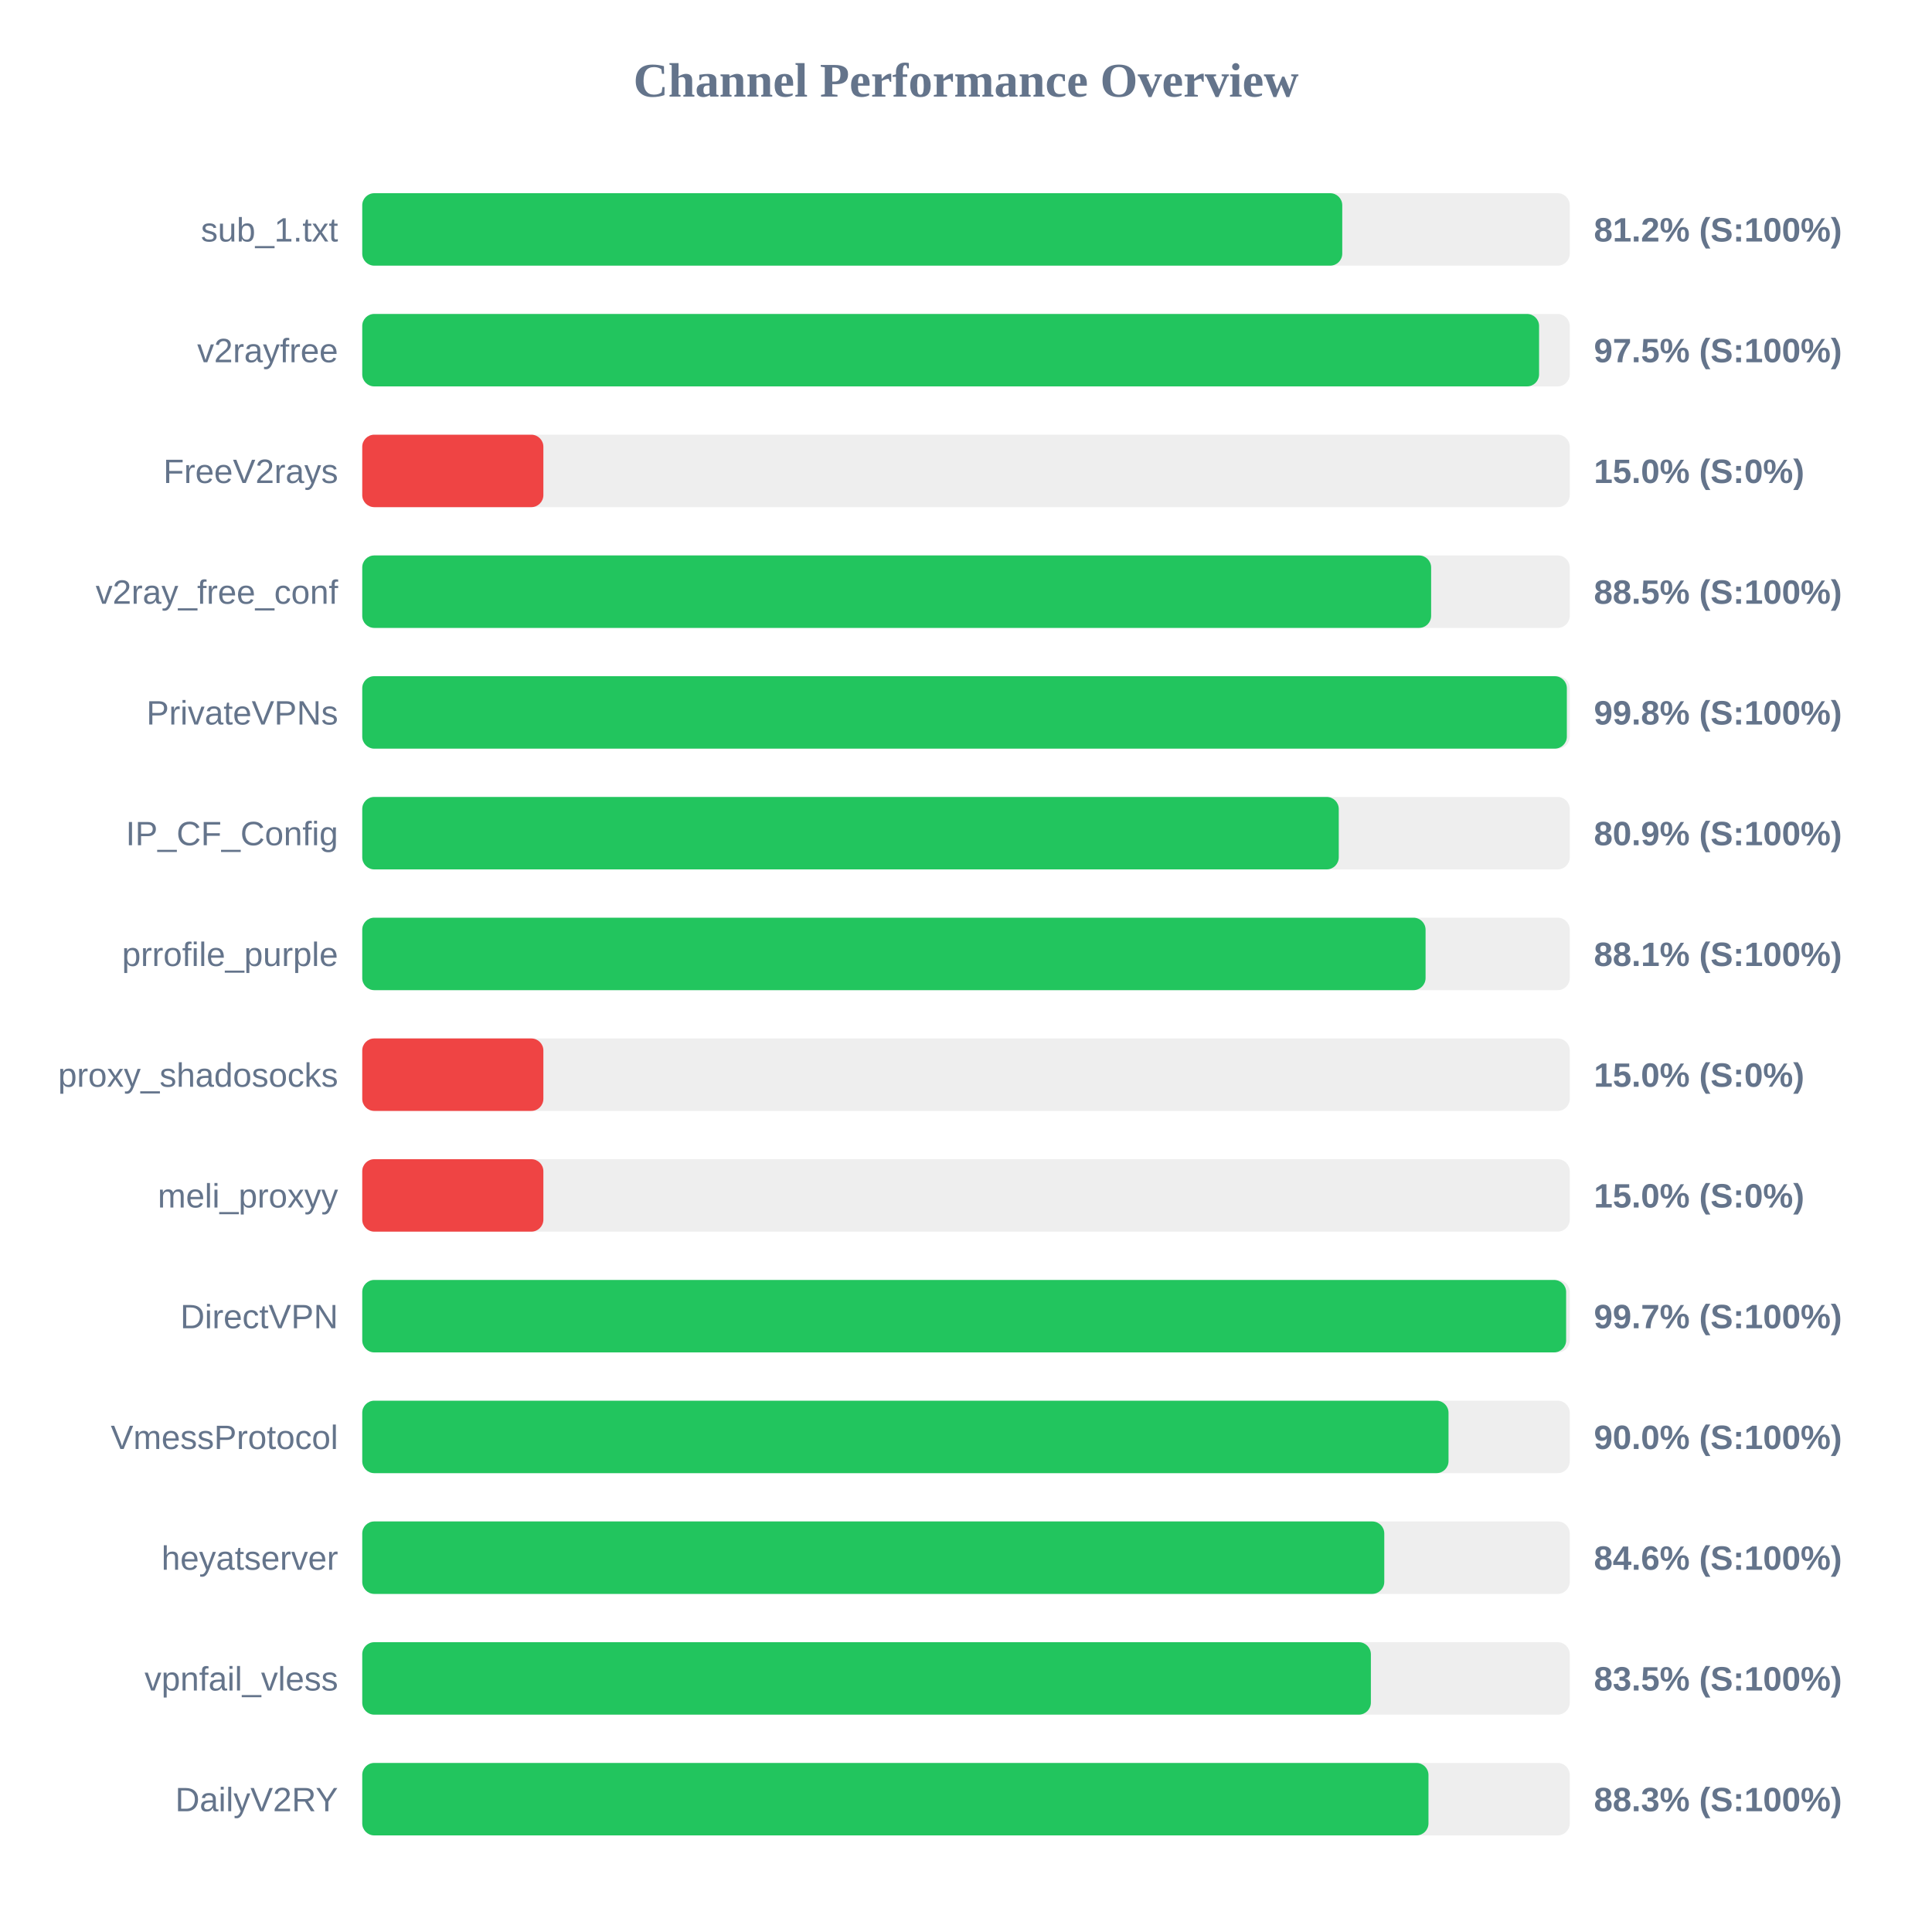
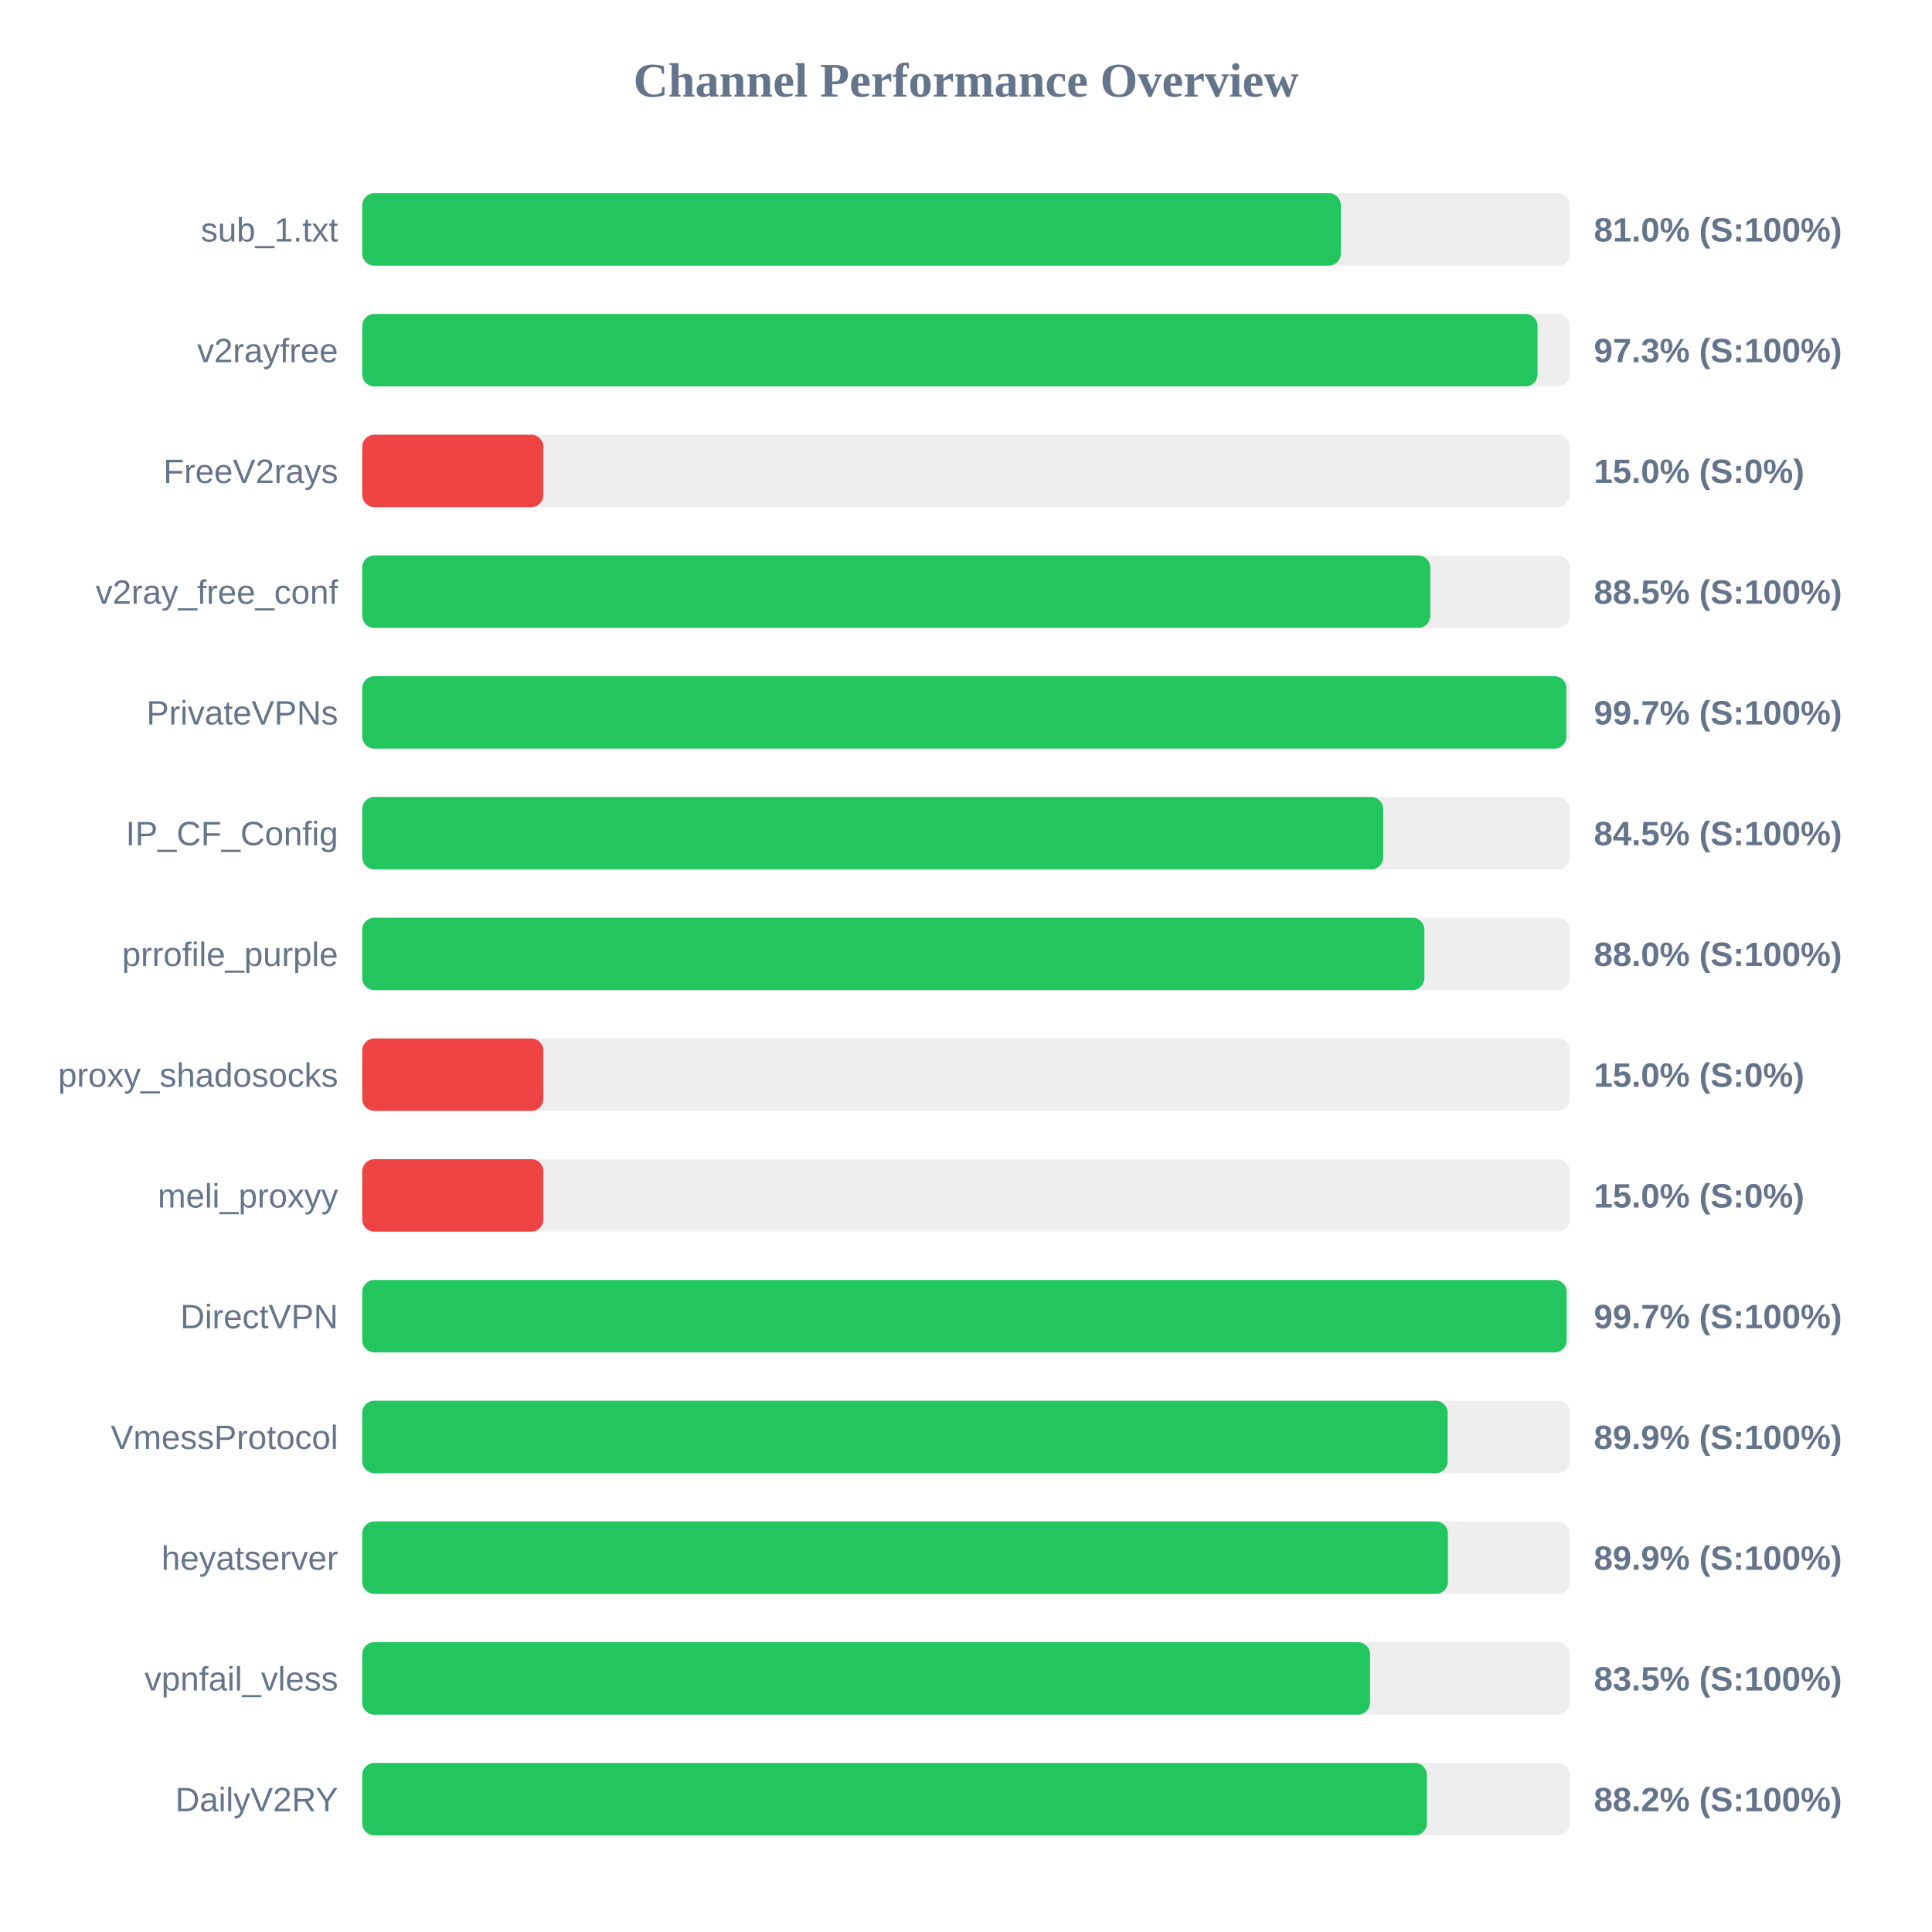
<svg xmlns="http://www.w3.org/2000/svg" width="800" height="800" version="1.1">
  <style>
        .row { font: 14px Arial; fill: #64748b; }
        .score { font: bold 14px Arial; fill: #64748b; }
    </style>
  <text x="400" y="40" text-anchor="middle" font-size="20px" font-weight="bold" fill="#64748b">Channel Performance Overview</text>
  <rect x="150" y="80" width="500" height="30" fill="#eee" rx="5" />
-   <rect x="150" y="80" width="405.8" height="30" fill="#22c55e" rx="5" />
+   <rect x="150" y="80" width="405.2" height="30" fill="#22c55e" rx="5" />
  <text x="140" y="100" text-anchor="end" class="row">sub_1.txt</text>
-   <text x="660" y="100" text-anchor="start" class="score">81.2% (S:100%)</text>
+   <text x="660" y="100" text-anchor="start" class="score">81.0% (S:100%)</text>
  <rect x="150" y="130" width="500" height="30" fill="#eee" rx="5" />
-   <rect x="150" y="130" width="487.3" height="30" fill="#22c55e" rx="5" />
+   <rect x="150" y="130" width="486.65" height="30" fill="#22c55e" rx="5" />
  <text x="140" y="150" text-anchor="end" class="row">v2rayfree</text>
-   <text x="660" y="150" text-anchor="start" class="score">97.5% (S:100%)</text>
+   <text x="660" y="150" text-anchor="start" class="score">97.3% (S:100%)</text>
  <rect x="150" y="180" width="500" height="30" fill="#eee" rx="5" />
  <rect x="150" y="180" width="75.0" height="30" fill="#ef4444" rx="5" />
  <text x="140" y="200" text-anchor="end" class="row">FreeV2rays</text>
  <text x="660" y="200" text-anchor="start" class="score">15.0% (S:0%)</text>
  <rect x="150" y="230" width="500" height="30" fill="#eee" rx="5" />
-   <rect x="150" y="230" width="442.6" height="30" fill="#22c55e" rx="5" />
+   <rect x="150" y="230" width="442.25" height="30" fill="#22c55e" rx="5" />
  <text x="140" y="250" text-anchor="end" class="row">v2ray_free_conf</text>
  <text x="660" y="250" text-anchor="start" class="score">88.5% (S:100%)</text>
  <rect x="150" y="280" width="500" height="30" fill="#eee" rx="5" />
-   <rect x="150" y="280" width="498.8" height="30" fill="#22c55e" rx="5" />
+   <rect x="150" y="280" width="498.6" height="30" fill="#22c55e" rx="5" />
  <text x="140" y="300" text-anchor="end" class="row">PrivateVPNs</text>
-   <text x="660" y="300" text-anchor="start" class="score">99.8% (S:100%)</text>
+   <text x="660" y="300" text-anchor="start" class="score">99.7% (S:100%)</text>
  <rect x="150" y="330" width="500" height="30" fill="#eee" rx="5" />
-   <rect x="150" y="330" width="404.35" height="30" fill="#22c55e" rx="5" />
+   <rect x="150" y="330" width="422.75" height="30" fill="#22c55e" rx="5" />
  <text x="140" y="350" text-anchor="end" class="row">IP_CF_Config</text>
-   <text x="660" y="350" text-anchor="start" class="score">80.9% (S:100%)</text>
+   <text x="660" y="350" text-anchor="start" class="score">84.5% (S:100%)</text>
  <rect x="150" y="380" width="500" height="30" fill="#eee" rx="5" />
-   <rect x="150" y="380" width="440.3" height="30" fill="#22c55e" rx="5" />
+   <rect x="150" y="380" width="439.8" height="30" fill="#22c55e" rx="5" />
  <text x="140" y="400" text-anchor="end" class="row">prrofile_purple</text>
-   <text x="660" y="400" text-anchor="start" class="score">88.1% (S:100%)</text>
+   <text x="660" y="400" text-anchor="start" class="score">88.0% (S:100%)</text>
  <rect x="150" y="430" width="500" height="30" fill="#eee" rx="5" />
  <rect x="150" y="430" width="75.0" height="30" fill="#ef4444" rx="5" />
  <text x="140" y="450" text-anchor="end" class="row">proxy_shadosocks</text>
  <text x="660" y="450" text-anchor="start" class="score">15.0% (S:0%)</text>
  <rect x="150" y="480" width="500" height="30" fill="#eee" rx="5" />
  <rect x="150" y="480" width="75.0" height="30" fill="#ef4444" rx="5" />
  <text x="140" y="500" text-anchor="end" class="row">meli_proxyy</text>
  <text x="660" y="500" text-anchor="start" class="score">15.0% (S:0%)</text>
  <rect x="150" y="530" width="500" height="30" fill="#eee" rx="5" />
-   <rect x="150" y="530" width="498.5" height="30" fill="#22c55e" rx="5" />
+   <rect x="150" y="530" width="498.7" height="30" fill="#22c55e" rx="5" />
  <text x="140" y="550" text-anchor="end" class="row">DirectVPN</text>
  <text x="660" y="550" text-anchor="start" class="score">99.7% (S:100%)</text>
  <rect x="150" y="580" width="500" height="30" fill="#eee" rx="5" />
-   <rect x="150" y="580" width="449.8" height="30" fill="#22c55e" rx="5" />
+   <rect x="150" y="580" width="449.45" height="30" fill="#22c55e" rx="5" />
  <text x="140" y="600" text-anchor="end" class="row">VmessProtocol</text>
-   <text x="660" y="600" text-anchor="start" class="score">90.0% (S:100%)</text>
+   <text x="660" y="600" text-anchor="start" class="score">89.9% (S:100%)</text>
  <rect x="150" y="630" width="500" height="30" fill="#eee" rx="5" />
-   <rect x="150" y="630" width="423.2" height="30" fill="#22c55e" rx="5" />
+   <rect x="150" y="630" width="449.55" height="30" fill="#22c55e" rx="5" />
  <text x="140" y="650" text-anchor="end" class="row">heyatserver</text>
-   <text x="660" y="650" text-anchor="start" class="score">84.6% (S:100%)</text>
+   <text x="660" y="650" text-anchor="start" class="score">89.9% (S:100%)</text>
  <rect x="150" y="680" width="500" height="30" fill="#eee" rx="5" />
-   <rect x="150" y="680" width="417.65" height="30" fill="#22c55e" rx="5" />
+   <rect x="150" y="680" width="417.3" height="30" fill="#22c55e" rx="5" />
  <text x="140" y="700" text-anchor="end" class="row">vpnfail_vless</text>
  <text x="660" y="700" text-anchor="start" class="score">83.5% (S:100%)</text>
  <rect x="150" y="730" width="500" height="30" fill="#eee" rx="5" />
-   <rect x="150" y="730" width="441.5" height="30" fill="#22c55e" rx="5" />
+   <rect x="150" y="730" width="440.85" height="30" fill="#22c55e" rx="5" />
  <text x="140" y="750" text-anchor="end" class="row">DailyV2RY</text>
-   <text x="660" y="750" text-anchor="start" class="score">88.3% (S:100%)</text>
+   <text x="660" y="750" text-anchor="start" class="score">88.2% (S:100%)</text>
</svg>
